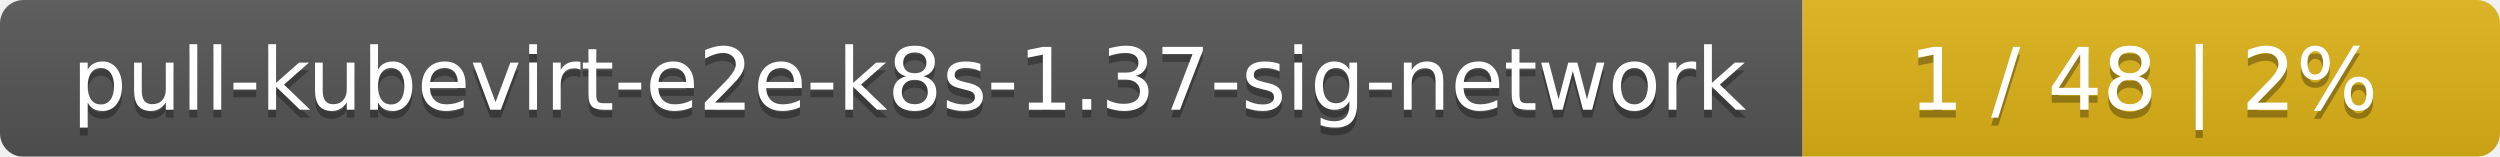
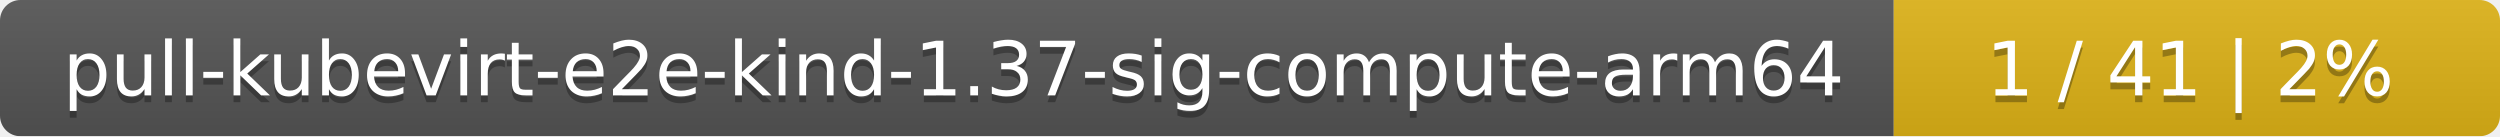
- <svg xmlns="http://www.w3.org/2000/svg" width="319" height="20">
+ <svg xmlns="http://www.w3.org/2000/svg" width="367" height="20">
  <linearGradient id="smooth" x2="0" y2="100%">
    <stop offset="0" stop-color="#bbb" stop-opacity=".1" />
    <stop offset="1" stop-opacity=".1" />
  </linearGradient>
  <mask id="round">
-     <rect width="319" height="20" rx="3" fill="#fff" />
+     <rect width="367" height="20" rx="3" fill="#fff" />
  </mask>
  <g mask="url(#round)">
-     <rect width="230" height="20" fill="#555" />
-     <rect x="230" width="89" height="20" fill="#dfb317" />
-     <rect width="319" height="20" fill="url(#smooth)" />
+     <rect width="278" height="20" fill="#555" />
+     <rect x="278" width="89" height="20" fill="#dfb317" />
+     <rect width="367" height="20" fill="url(#smooth)" />
  </g>
  <g fill="#fff" text-anchor="middle" font-family="DejaVu Sans,Verdana,Geneva,sans-serif" font-size="11">
-     <text x="116" y="15" fill="#010101" fill-opacity=".3">pull-kubevirt-e2e-k8s-1.37-sig-network</text>
-     <text x="116" y="14">pull-kubevirt-e2e-k8s-1.37-sig-network</text>
-     <text x="273.5" y="15" fill="#010101" fill-opacity=".3">1 / 48    |    2%</text>
-     <text x="273.5" y="14">1 / 48    |    2%</text>
+     <text x="140" y="15" fill="#010101" fill-opacity=".3">pull-kubevirt-e2e-kind-1.37-sig-compute-arm64</text>
+     <text x="140" y="14">pull-kubevirt-e2e-kind-1.37-sig-compute-arm64</text>
+     <text x="321.5" y="15" fill="#010101" fill-opacity=".3">1 / 41    |    2%</text>
+     <text x="321.5" y="14">1 / 41    |    2%</text>
  </g>
</svg>
